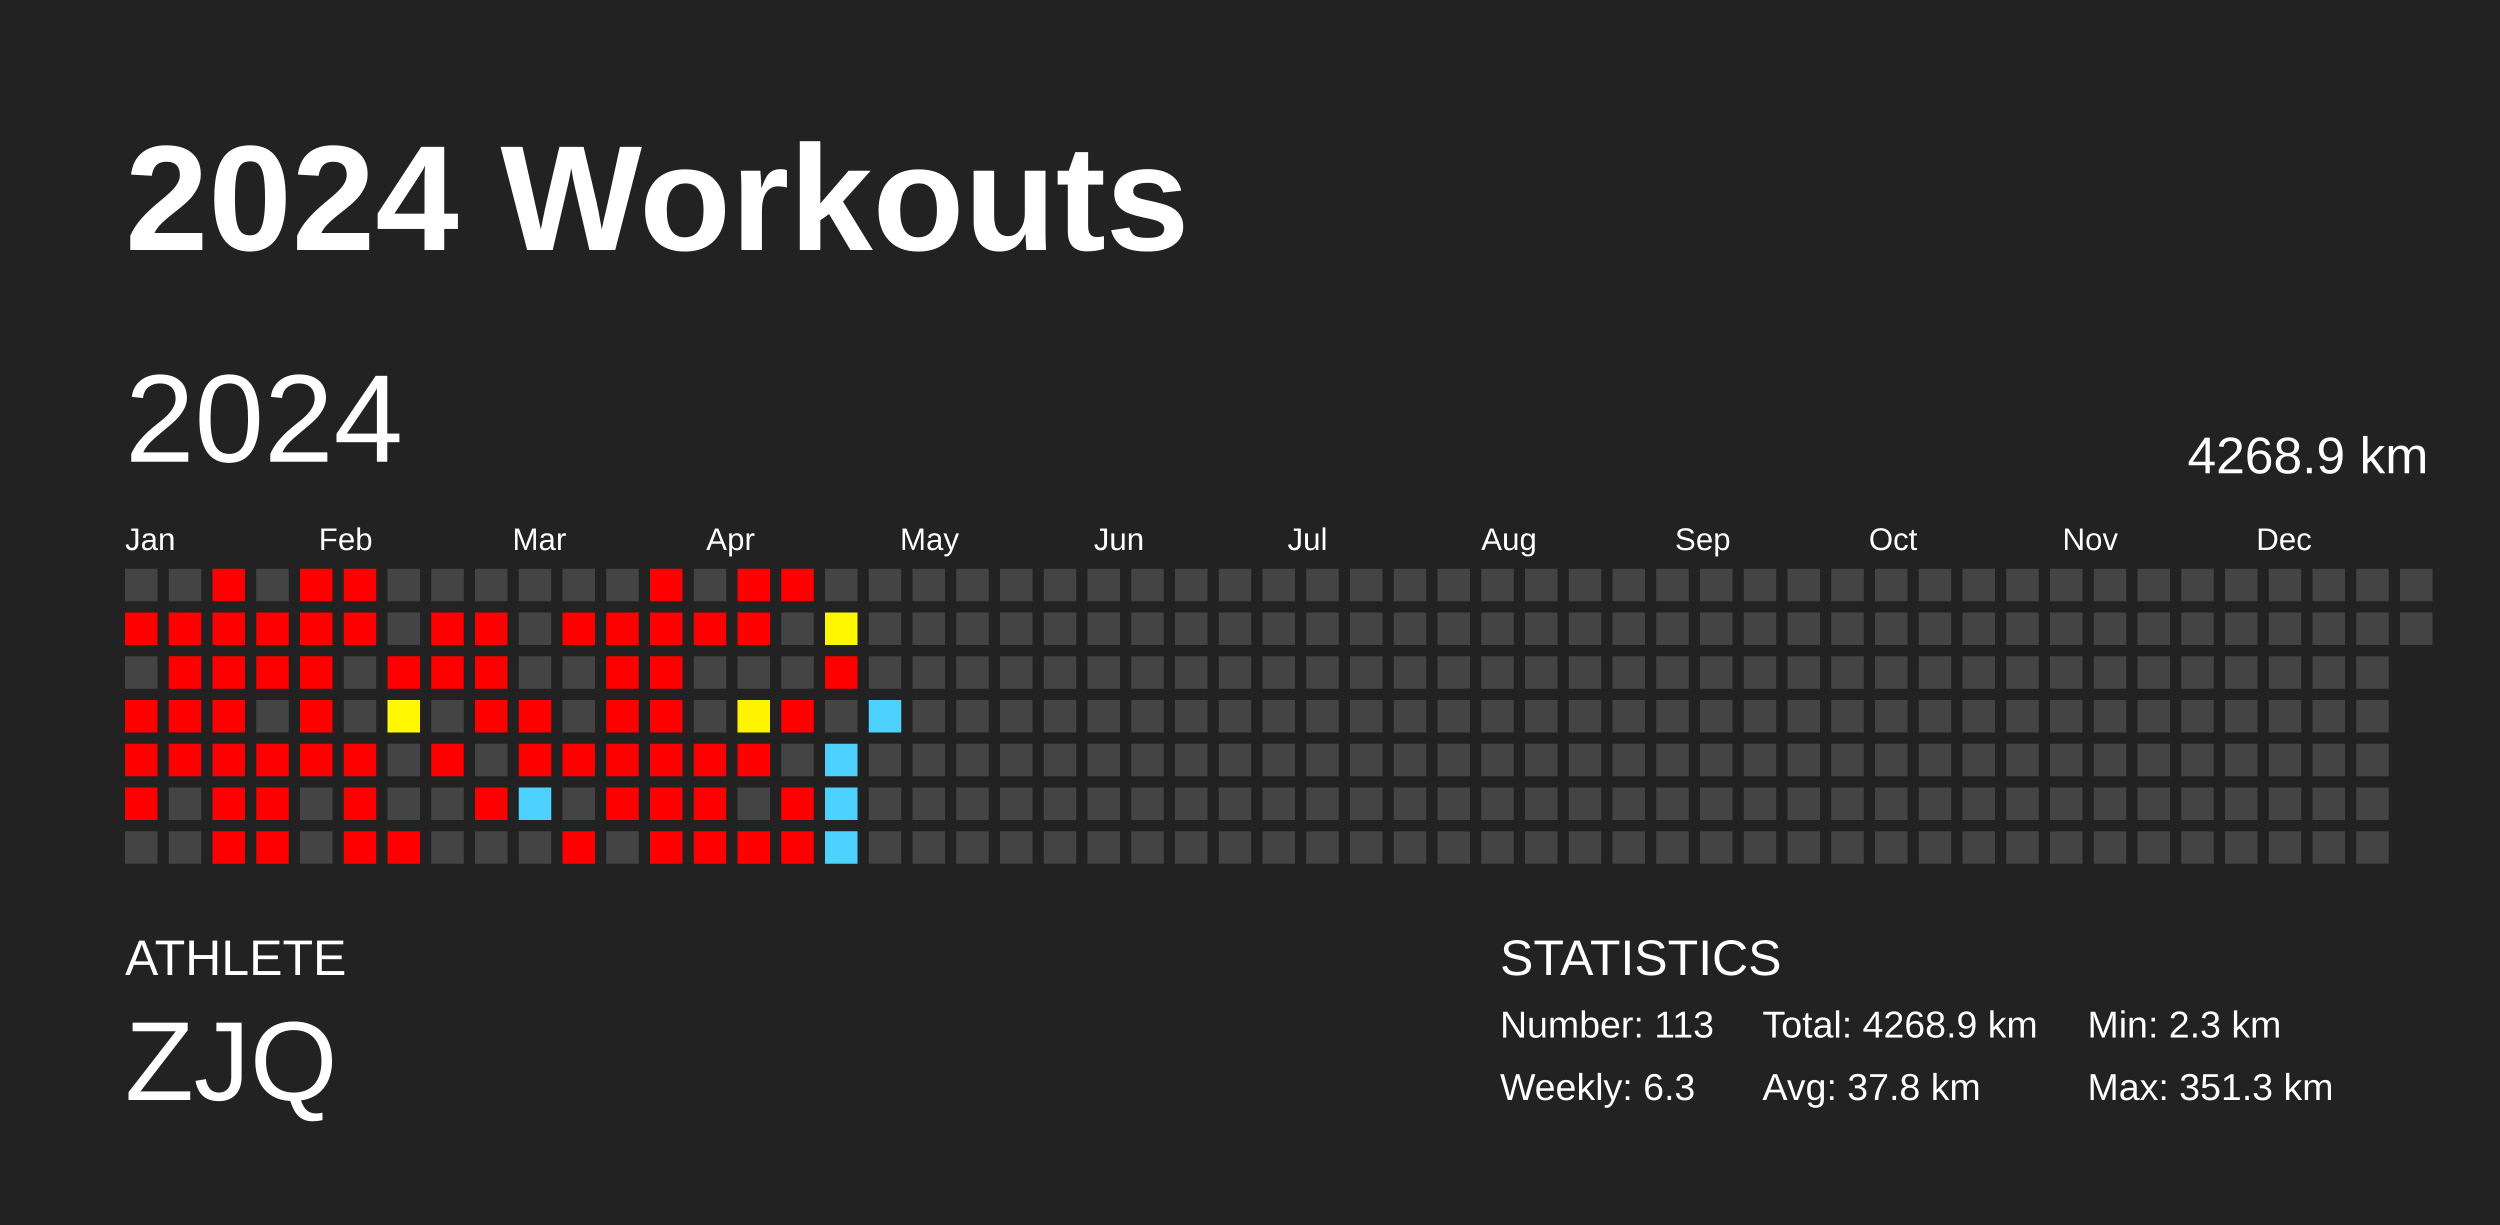
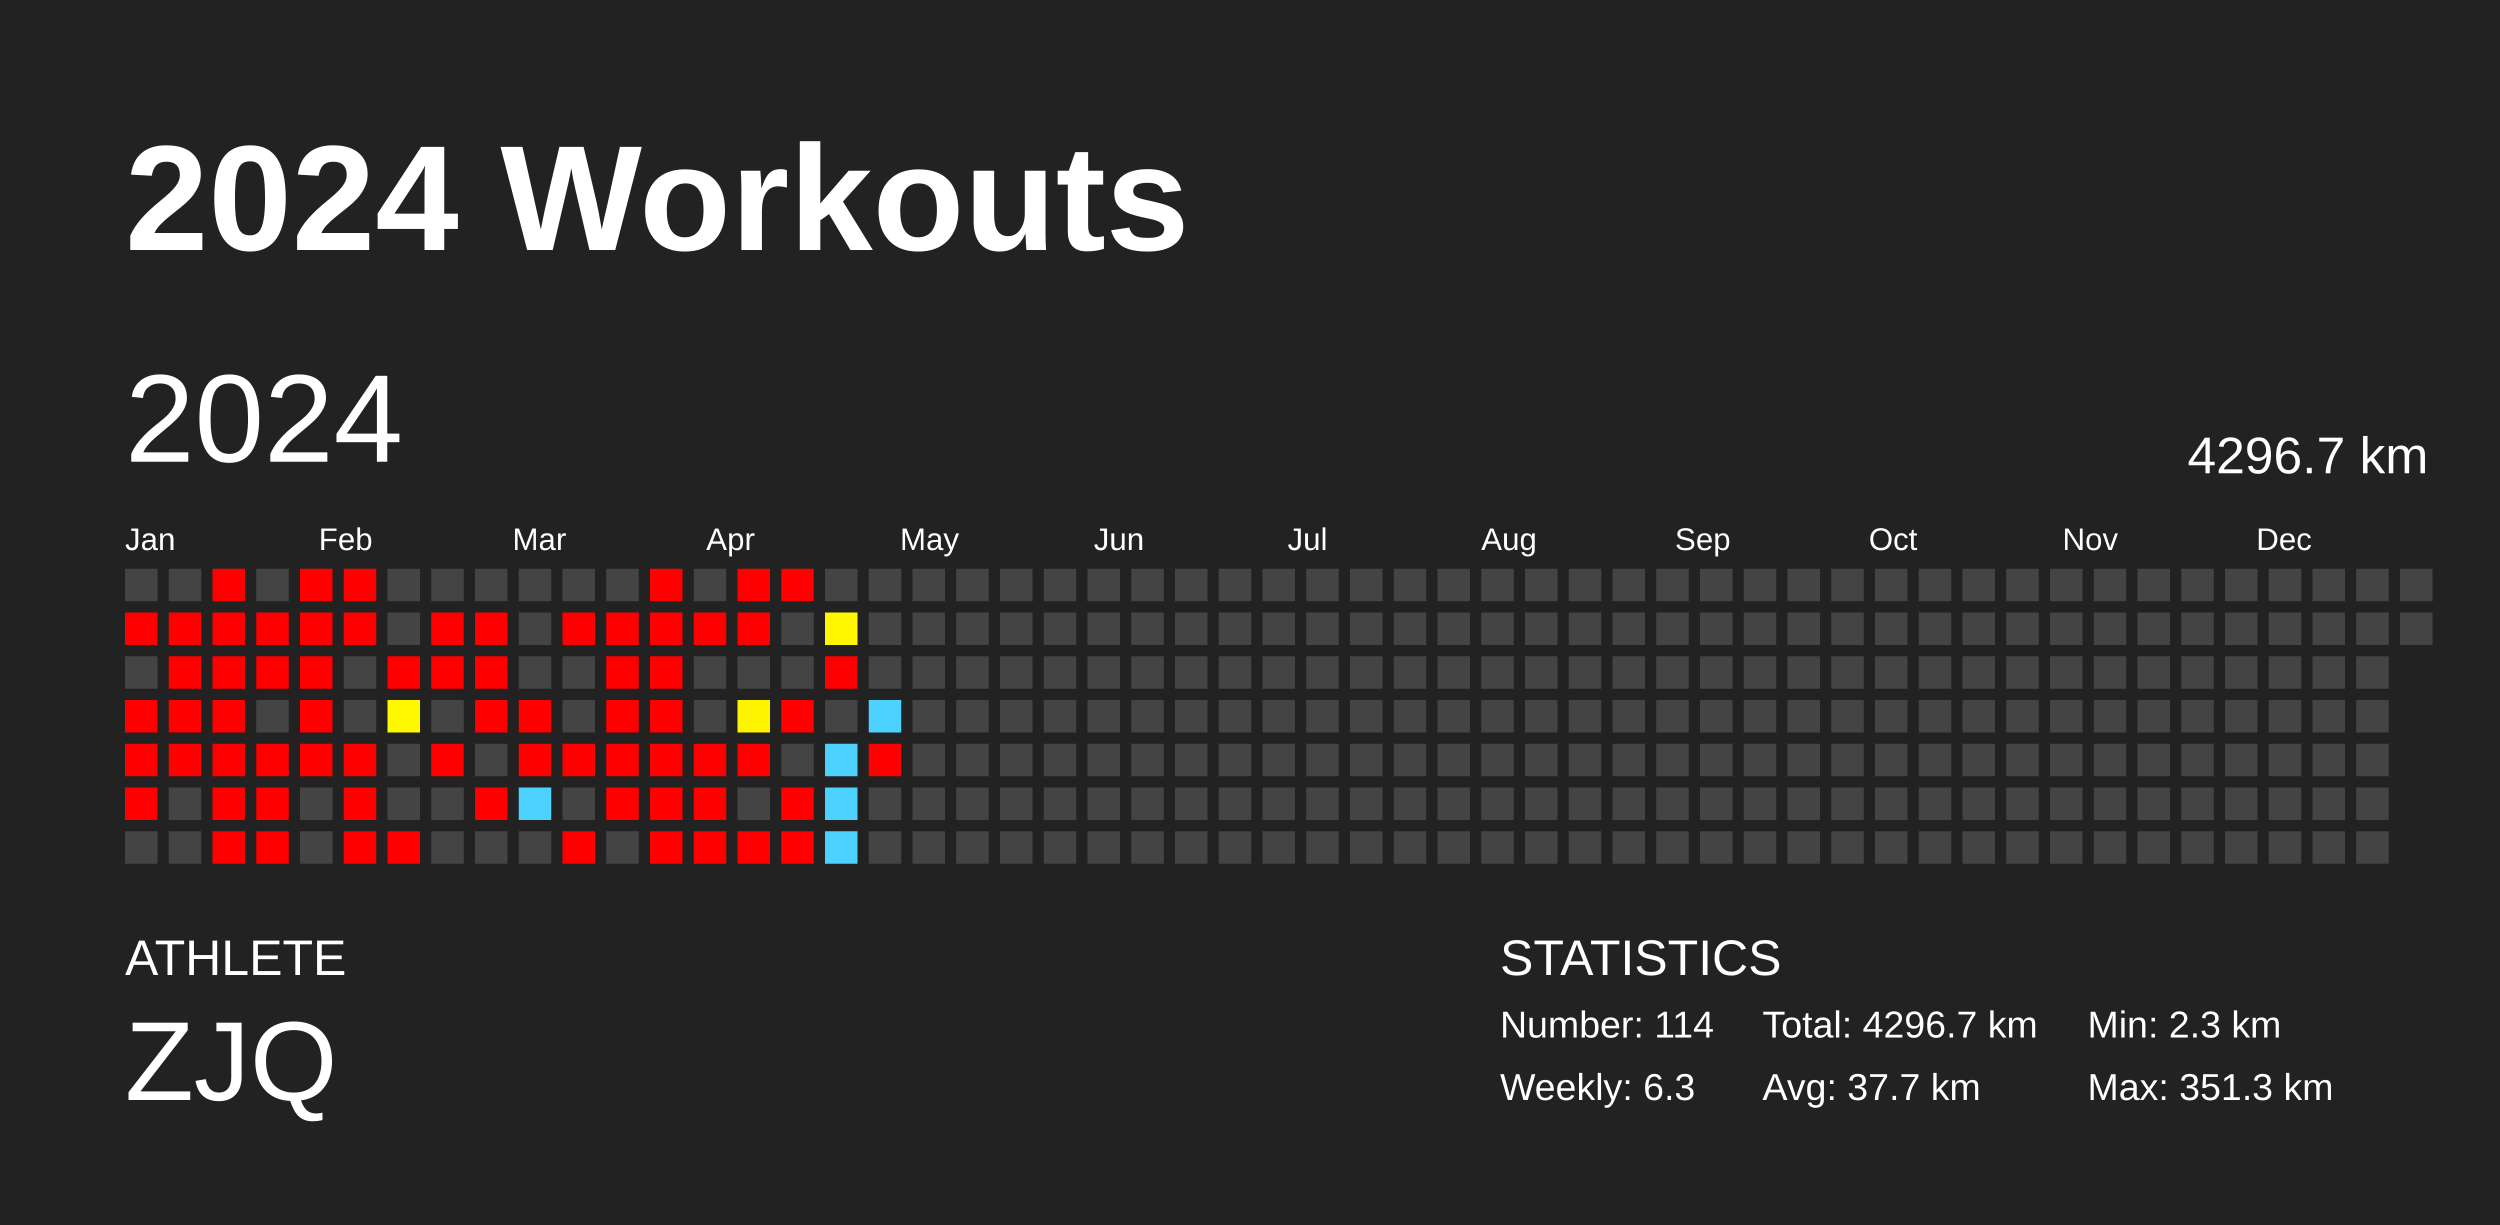
<svg xmlns="http://www.w3.org/2000/svg" baseProfile="full" height="98mm" version="1.1" viewBox="0,0,200,98" width="200mm">
  <defs />
  <rect fill="#222222" height="98" width="200" x="0" y="0" />
  <text fill="#FFFFFF" style="font-size:12px; font-family:Arial; font-weight:bold;" x="10" y="20">2024 Workouts</text>
  <text fill="#FFFFFF" style="font-size:4px; font-family:Arial" x="10" y="78">ATHLETE</text>
  <text fill="#FFFFFF" style="font-size:9px; font-family:Arial" x="10" y="88">ZJQ</text>
  <text fill="#FFFFFF" style="font-size:4px; font-family:Arial" x="120" y="78">STATISTICS</text>
-   <text fill="#FFFFFF" style="font-size:3px; font-family:Arial" x="120" y="83">Number: 113</text>
+   <text fill="#FFFFFF" style="font-size:3px; font-family:Arial" x="120" y="83">Number: 114</text>
  <text fill="#FFFFFF" style="font-size:3px; font-family:Arial" x="120" y="88">Weekly: 6.3</text>
-   <text fill="#FFFFFF" style="font-size:3px; font-family:Arial" x="141" y="83">Total: 4268.9 km</text>
-   <text fill="#FFFFFF" style="font-size:3px; font-family:Arial" x="141" y="88">Avg: 37.8 km</text>
+   <text fill="#FFFFFF" style="font-size:3px; font-family:Arial" x="141" y="83">Total: 4296.7 km</text>
+   <text fill="#FFFFFF" style="font-size:3px; font-family:Arial" x="141" y="88">Avg: 37.7 km</text>
  <text fill="#FFFFFF" style="font-size:3px; font-family:Arial" x="167" y="83">Min: 2.3 km</text>
  <text fill="#FFFFFF" style="font-size:3px; font-family:Arial" x="167" y="88">Max: 351.3 km</text>
  <text dominant-baseline="hanging" fill="#FFFFFF" style="font-size:10.0px; font-family:Arial;" x="10" y="30">2024</text>
-   <text dominant-baseline="hanging" fill="#FFFFFF" style="font-size:4.125px; font-family:Arial;" x="175" y="35">4268.9 km</text>
+   <text dominant-baseline="hanging" fill="#FFFFFF" style="font-size:4.125px; font-family:Arial;" x="175" y="35">4296.7 km</text>
  <text fill="#FFFFFF" style="font-size:2.5px; font-family:Arial" x="10.0" y="44">Jan</text>
  <text fill="#FFFFFF" style="font-size:2.5px; font-family:Arial" x="25.5" y="44">Feb</text>
  <text fill="#FFFFFF" style="font-size:2.5px; font-family:Arial" x="41.0" y="44">Mar</text>
  <text fill="#FFFFFF" style="font-size:2.5px; font-family:Arial" x="56.5" y="44">Apr</text>
  <text fill="#FFFFFF" style="font-size:2.5px; font-family:Arial" x="72.0" y="44">May</text>
  <text fill="#FFFFFF" style="font-size:2.5px; font-family:Arial" x="87.5" y="44">Jun</text>
  <text fill="#FFFFFF" style="font-size:2.5px; font-family:Arial" x="103.0" y="44">Jul</text>
  <text fill="#FFFFFF" style="font-size:2.5px; font-family:Arial" x="118.5" y="44">Aug</text>
  <text fill="#FFFFFF" style="font-size:2.5px; font-family:Arial" x="134.0" y="44">Sep</text>
  <text fill="#FFFFFF" style="font-size:2.5px; font-family:Arial" x="149.5" y="44">Oct</text>
  <text fill="#FFFFFF" style="font-size:2.5px; font-family:Arial" x="165.0" y="44">Nov</text>
  <text fill="#FFFFFF" style="font-size:2.5px; font-family:Arial" x="180.5" y="44">Dec</text>
  <rect fill="#444444" height="2.6" width="2.6" x="10.0" y="45.5" />
  <rect fill="red" height="2.6" width="2.6" x="10.0" y="49.0" />
  <rect fill="#444444" height="2.6" width="2.6" x="10.0" y="52.5" />
  <rect fill="red" height="2.6" width="2.6" x="10.0" y="56.0" />
  <rect fill="red" height="2.6" width="2.6" x="10.0" y="59.5" />
  <rect fill="red" height="2.6" width="2.6" x="10.0" y="63.0" />
  <rect fill="#444444" height="2.6" width="2.6" x="10.0" y="66.5" />
  <rect fill="#444444" height="2.6" width="2.6" x="13.5" y="45.5" />
  <rect fill="red" height="2.6" width="2.6" x="13.5" y="49.0" />
  <rect fill="red" height="2.6" width="2.6" x="13.5" y="52.5" />
  <rect fill="red" height="2.6" width="2.6" x="13.5" y="56.0" />
  <rect fill="red" height="2.6" width="2.6" x="13.5" y="59.5" />
  <rect fill="#444444" height="2.6" width="2.6" x="13.5" y="63.0" />
  <rect fill="#444444" height="2.6" width="2.6" x="13.5" y="66.5" />
  <rect fill="red" height="2.6" width="2.6" x="17.0" y="45.5" />
  <rect fill="red" height="2.6" width="2.6" x="17.0" y="49.0" />
  <rect fill="red" height="2.6" width="2.6" x="17.0" y="52.5" />
  <rect fill="red" height="2.6" width="2.6" x="17.0" y="56.0" />
  <rect fill="red" height="2.6" width="2.6" x="17.0" y="59.5" />
  <rect fill="red" height="2.6" width="2.6" x="17.0" y="63.0" />
  <rect fill="red" height="2.6" width="2.6" x="17.0" y="66.5" />
  <rect fill="#444444" height="2.6" width="2.6" x="20.5" y="45.5" />
  <rect fill="red" height="2.6" width="2.6" x="20.5" y="49.0" />
  <rect fill="red" height="2.6" width="2.6" x="20.5" y="52.5" />
  <rect fill="#444444" height="2.6" width="2.6" x="20.5" y="56.0" />
  <rect fill="red" height="2.6" width="2.6" x="20.5" y="59.5" />
  <rect fill="red" height="2.6" width="2.6" x="20.5" y="63.0" />
  <rect fill="red" height="2.6" width="2.6" x="20.5" y="66.5" />
  <rect fill="red" height="2.6" width="2.6" x="24.0" y="45.5" />
  <rect fill="red" height="2.6" width="2.6" x="24.0" y="49.0" />
  <rect fill="red" height="2.6" width="2.6" x="24.0" y="52.5" />
  <rect fill="red" height="2.6" width="2.6" x="24.0" y="56.0" />
  <rect fill="red" height="2.6" width="2.6" x="24.0" y="59.5" />
  <rect fill="#444444" height="2.6" width="2.6" x="24.0" y="63.0" />
  <rect fill="#444444" height="2.6" width="2.6" x="24.0" y="66.5" />
  <rect fill="red" height="2.6" width="2.6" x="27.5" y="45.5" />
  <rect fill="red" height="2.6" width="2.6" x="27.5" y="49.0" />
  <rect fill="#444444" height="2.6" width="2.6" x="27.5" y="52.5" />
  <rect fill="#444444" height="2.6" width="2.6" x="27.5" y="56.0" />
  <rect fill="red" height="2.6" width="2.6" x="27.5" y="59.5" />
  <rect fill="red" height="2.6" width="2.6" x="27.5" y="63.0" />
  <rect fill="red" height="2.6" width="2.6" x="27.5" y="66.5" />
  <rect fill="#444444" height="2.6" width="2.6" x="31.0" y="45.5" />
  <rect fill="#444444" height="2.6" width="2.6" x="31.0" y="49.0" />
  <rect fill="red" height="2.6" width="2.6" x="31.0" y="52.5" />
  <rect fill="#fff800" height="2.6" width="2.6" x="31.0" y="56.0" />
  <rect fill="#444444" height="2.6" width="2.6" x="31.0" y="59.5" />
  <rect fill="#444444" height="2.6" width="2.6" x="31.0" y="63.0" />
  <rect fill="red" height="2.6" width="2.6" x="31.0" y="66.5" />
  <rect fill="#444444" height="2.6" width="2.6" x="34.5" y="45.5" />
  <rect fill="red" height="2.6" width="2.6" x="34.5" y="49.0" />
  <rect fill="red" height="2.6" width="2.6" x="34.5" y="52.5" />
  <rect fill="#444444" height="2.6" width="2.6" x="34.5" y="56.0" />
  <rect fill="red" height="2.6" width="2.6" x="34.5" y="59.5" />
  <rect fill="#444444" height="2.6" width="2.6" x="34.5" y="63.0" />
  <rect fill="#444444" height="2.6" width="2.6" x="34.5" y="66.5" />
  <rect fill="#444444" height="2.6" width="2.6" x="38.0" y="45.5" />
  <rect fill="red" height="2.6" width="2.6" x="38.0" y="49.0" />
  <rect fill="red" height="2.6" width="2.6" x="38.0" y="52.5" />
  <rect fill="red" height="2.6" width="2.6" x="38.0" y="56.0" />
  <rect fill="#444444" height="2.6" width="2.6" x="38.0" y="59.5" />
  <rect fill="red" height="2.6" width="2.6" x="38.0" y="63.0" />
  <rect fill="#444444" height="2.6" width="2.6" x="38.0" y="66.5" />
  <rect fill="#444444" height="2.6" width="2.6" x="41.5" y="45.5" />
  <rect fill="#444444" height="2.6" width="2.6" x="41.5" y="49.0" />
  <rect fill="#444444" height="2.6" width="2.6" x="41.5" y="52.5" />
  <rect fill="red" height="2.6" width="2.6" x="41.5" y="56.0" />
  <rect fill="red" height="2.6" width="2.6" x="41.5" y="59.5" />
  <rect fill="#4dd2ff" height="2.6" width="2.6" x="41.5" y="63.0" />
  <rect fill="#444444" height="2.6" width="2.6" x="41.5" y="66.5" />
  <rect fill="#444444" height="2.6" width="2.6" x="45.0" y="45.5" />
  <rect fill="red" height="2.6" width="2.6" x="45.0" y="49.0" />
  <rect fill="#444444" height="2.6" width="2.6" x="45.0" y="52.5" />
  <rect fill="#444444" height="2.6" width="2.6" x="45.0" y="56.0" />
  <rect fill="red" height="2.6" width="2.6" x="45.0" y="59.5" />
  <rect fill="#444444" height="2.6" width="2.6" x="45.0" y="63.0" />
  <rect fill="red" height="2.6" width="2.6" x="45.0" y="66.5" />
  <rect fill="#444444" height="2.6" width="2.6" x="48.5" y="45.5" />
  <rect fill="red" height="2.6" width="2.6" x="48.5" y="49.0" />
  <rect fill="red" height="2.6" width="2.6" x="48.5" y="52.5" />
  <rect fill="red" height="2.6" width="2.6" x="48.5" y="56.0" />
  <rect fill="red" height="2.6" width="2.6" x="48.5" y="59.5" />
  <rect fill="red" height="2.6" width="2.6" x="48.5" y="63.0" />
  <rect fill="#444444" height="2.6" width="2.6" x="48.5" y="66.5" />
  <rect fill="red" height="2.6" width="2.6" x="52.0" y="45.5" />
  <rect fill="red" height="2.6" width="2.6" x="52.0" y="49.0" />
  <rect fill="red" height="2.6" width="2.6" x="52.0" y="52.5" />
  <rect fill="red" height="2.6" width="2.6" x="52.0" y="56.0" />
  <rect fill="red" height="2.6" width="2.6" x="52.0" y="59.5" />
  <rect fill="red" height="2.6" width="2.6" x="52.0" y="63.0" />
  <rect fill="red" height="2.6" width="2.6" x="52.0" y="66.5" />
  <rect fill="#444444" height="2.6" width="2.6" x="55.5" y="45.5" />
  <rect fill="red" height="2.6" width="2.6" x="55.5" y="49.0" />
  <rect fill="#444444" height="2.6" width="2.6" x="55.5" y="52.5" />
  <rect fill="#444444" height="2.6" width="2.6" x="55.5" y="56.0" />
  <rect fill="red" height="2.6" width="2.6" x="55.5" y="59.5" />
  <rect fill="red" height="2.6" width="2.6" x="55.5" y="63.0" />
  <rect fill="red" height="2.6" width="2.6" x="55.5" y="66.5" />
  <rect fill="red" height="2.6" width="2.6" x="59.0" y="45.5" />
  <rect fill="red" height="2.6" width="2.6" x="59.0" y="49.0" />
  <rect fill="#444444" height="2.6" width="2.6" x="59.0" y="52.5" />
  <rect fill="#fff400" height="2.6" width="2.6" x="59.0" y="56.0" />
  <rect fill="red" height="2.6" width="2.6" x="59.0" y="59.5" />
  <rect fill="#444444" height="2.6" width="2.6" x="59.0" y="63.0" />
  <rect fill="red" height="2.6" width="2.6" x="59.0" y="66.5" />
  <rect fill="red" height="2.6" width="2.6" x="62.5" y="45.5" />
  <rect fill="#444444" height="2.6" width="2.6" x="62.5" y="49.0" />
  <rect fill="#444444" height="2.6" width="2.6" x="62.5" y="52.5" />
  <rect fill="red" height="2.6" width="2.6" x="62.5" y="56.0" />
  <rect fill="#444444" height="2.6" width="2.6" x="62.5" y="59.5" />
  <rect fill="red" height="2.6" width="2.6" x="62.5" y="63.0" />
  <rect fill="red" height="2.6" width="2.6" x="62.5" y="66.5" />
  <rect fill="#444444" height="2.6" width="2.6" x="66.0" y="45.5" />
  <rect fill="#fff700" height="2.6" width="2.6" x="66.0" y="49.0" />
  <rect fill="red" height="2.6" width="2.6" x="66.0" y="52.5" />
  <rect fill="#444444" height="2.6" width="2.6" x="66.0" y="56.0" />
  <rect fill="#4dd2ff" height="2.6" width="2.6" x="66.0" y="59.5" />
  <rect fill="#4dd2ff" height="2.6" width="2.6" x="66.0" y="63.0" />
  <rect fill="#4dd2ff" height="2.6" width="2.6" x="66.0" y="66.5" />
  <rect fill="#444444" height="2.6" width="2.6" x="69.5" y="45.5" />
  <rect fill="#444444" height="2.6" width="2.6" x="69.5" y="49.0" />
  <rect fill="#444444" height="2.6" width="2.6" x="69.5" y="52.5" />
  <rect fill="#4dd2ff" height="2.6" width="2.6" x="69.5" y="56.0" />
-   <rect fill="#444444" height="2.6" width="2.6" x="69.5" y="59.5" />
+   <rect fill="red" height="2.6" width="2.6" x="69.5" y="59.5" />
  <rect fill="#444444" height="2.6" width="2.6" x="69.5" y="63.0" />
  <rect fill="#444444" height="2.6" width="2.6" x="69.5" y="66.5" />
  <rect fill="#444444" height="2.6" width="2.6" x="73.0" y="45.5" />
  <rect fill="#444444" height="2.6" width="2.6" x="73.0" y="49.0" />
  <rect fill="#444444" height="2.6" width="2.6" x="73.0" y="52.5" />
  <rect fill="#444444" height="2.6" width="2.6" x="73.0" y="56.0" />
  <rect fill="#444444" height="2.6" width="2.6" x="73.0" y="59.5" />
  <rect fill="#444444" height="2.6" width="2.6" x="73.0" y="63.0" />
  <rect fill="#444444" height="2.6" width="2.6" x="73.0" y="66.5" />
  <rect fill="#444444" height="2.6" width="2.6" x="76.5" y="45.5" />
  <rect fill="#444444" height="2.6" width="2.6" x="76.5" y="49.0" />
  <rect fill="#444444" height="2.6" width="2.6" x="76.5" y="52.5" />
  <rect fill="#444444" height="2.6" width="2.6" x="76.5" y="56.0" />
  <rect fill="#444444" height="2.6" width="2.6" x="76.5" y="59.5" />
  <rect fill="#444444" height="2.6" width="2.6" x="76.5" y="63.0" />
  <rect fill="#444444" height="2.6" width="2.6" x="76.5" y="66.5" />
  <rect fill="#444444" height="2.6" width="2.6" x="80.0" y="45.5" />
  <rect fill="#444444" height="2.6" width="2.6" x="80.0" y="49.0" />
  <rect fill="#444444" height="2.6" width="2.6" x="80.0" y="52.5" />
  <rect fill="#444444" height="2.6" width="2.6" x="80.0" y="56.0" />
  <rect fill="#444444" height="2.6" width="2.6" x="80.0" y="59.5" />
  <rect fill="#444444" height="2.6" width="2.6" x="80.0" y="63.0" />
  <rect fill="#444444" height="2.6" width="2.6" x="80.0" y="66.5" />
  <rect fill="#444444" height="2.6" width="2.6" x="83.5" y="45.5" />
  <rect fill="#444444" height="2.6" width="2.6" x="83.5" y="49.0" />
  <rect fill="#444444" height="2.6" width="2.6" x="83.5" y="52.5" />
  <rect fill="#444444" height="2.6" width="2.6" x="83.5" y="56.0" />
  <rect fill="#444444" height="2.6" width="2.6" x="83.5" y="59.5" />
  <rect fill="#444444" height="2.6" width="2.6" x="83.5" y="63.0" />
  <rect fill="#444444" height="2.6" width="2.6" x="83.5" y="66.5" />
  <rect fill="#444444" height="2.6" width="2.6" x="87.0" y="45.5" />
  <rect fill="#444444" height="2.6" width="2.6" x="87.0" y="49.0" />
  <rect fill="#444444" height="2.6" width="2.6" x="87.0" y="52.5" />
  <rect fill="#444444" height="2.6" width="2.6" x="87.0" y="56.0" />
  <rect fill="#444444" height="2.6" width="2.6" x="87.0" y="59.5" />
  <rect fill="#444444" height="2.6" width="2.6" x="87.0" y="63.0" />
  <rect fill="#444444" height="2.6" width="2.6" x="87.0" y="66.5" />
  <rect fill="#444444" height="2.6" width="2.6" x="90.5" y="45.5" />
  <rect fill="#444444" height="2.6" width="2.6" x="90.5" y="49.0" />
  <rect fill="#444444" height="2.6" width="2.6" x="90.5" y="52.5" />
  <rect fill="#444444" height="2.6" width="2.6" x="90.5" y="56.0" />
  <rect fill="#444444" height="2.6" width="2.6" x="90.5" y="59.5" />
  <rect fill="#444444" height="2.6" width="2.6" x="90.5" y="63.0" />
  <rect fill="#444444" height="2.6" width="2.6" x="90.5" y="66.5" />
  <rect fill="#444444" height="2.6" width="2.6" x="94.0" y="45.5" />
  <rect fill="#444444" height="2.6" width="2.6" x="94.0" y="49.0" />
  <rect fill="#444444" height="2.6" width="2.6" x="94.0" y="52.5" />
  <rect fill="#444444" height="2.6" width="2.6" x="94.0" y="56.0" />
  <rect fill="#444444" height="2.6" width="2.6" x="94.0" y="59.5" />
  <rect fill="#444444" height="2.6" width="2.6" x="94.0" y="63.0" />
  <rect fill="#444444" height="2.6" width="2.6" x="94.0" y="66.5" />
  <rect fill="#444444" height="2.6" width="2.6" x="97.5" y="45.5" />
  <rect fill="#444444" height="2.6" width="2.6" x="97.5" y="49.0" />
  <rect fill="#444444" height="2.6" width="2.6" x="97.5" y="52.5" />
  <rect fill="#444444" height="2.6" width="2.6" x="97.5" y="56.0" />
  <rect fill="#444444" height="2.6" width="2.6" x="97.5" y="59.5" />
  <rect fill="#444444" height="2.6" width="2.6" x="97.5" y="63.0" />
  <rect fill="#444444" height="2.6" width="2.6" x="97.5" y="66.5" />
  <rect fill="#444444" height="2.6" width="2.6" x="101.0" y="45.5" />
  <rect fill="#444444" height="2.6" width="2.6" x="101.0" y="49.0" />
  <rect fill="#444444" height="2.6" width="2.6" x="101.0" y="52.5" />
  <rect fill="#444444" height="2.6" width="2.6" x="101.0" y="56.0" />
  <rect fill="#444444" height="2.6" width="2.6" x="101.0" y="59.5" />
  <rect fill="#444444" height="2.6" width="2.6" x="101.0" y="63.0" />
  <rect fill="#444444" height="2.6" width="2.6" x="101.0" y="66.5" />
  <rect fill="#444444" height="2.6" width="2.6" x="104.5" y="45.5" />
  <rect fill="#444444" height="2.6" width="2.6" x="104.5" y="49.0" />
  <rect fill="#444444" height="2.6" width="2.6" x="104.5" y="52.5" />
  <rect fill="#444444" height="2.6" width="2.6" x="104.5" y="56.0" />
  <rect fill="#444444" height="2.6" width="2.6" x="104.5" y="59.5" />
  <rect fill="#444444" height="2.6" width="2.6" x="104.5" y="63.0" />
  <rect fill="#444444" height="2.6" width="2.6" x="104.5" y="66.5" />
  <rect fill="#444444" height="2.6" width="2.6" x="108.0" y="45.5" />
  <rect fill="#444444" height="2.6" width="2.6" x="108.0" y="49.0" />
  <rect fill="#444444" height="2.6" width="2.6" x="108.0" y="52.5" />
  <rect fill="#444444" height="2.6" width="2.6" x="108.0" y="56.0" />
  <rect fill="#444444" height="2.6" width="2.6" x="108.0" y="59.5" />
  <rect fill="#444444" height="2.6" width="2.6" x="108.0" y="63.0" />
  <rect fill="#444444" height="2.6" width="2.6" x="108.0" y="66.5" />
  <rect fill="#444444" height="2.6" width="2.6" x="111.5" y="45.5" />
  <rect fill="#444444" height="2.6" width="2.6" x="111.5" y="49.0" />
  <rect fill="#444444" height="2.6" width="2.6" x="111.5" y="52.5" />
  <rect fill="#444444" height="2.6" width="2.6" x="111.5" y="56.0" />
  <rect fill="#444444" height="2.6" width="2.6" x="111.5" y="59.5" />
  <rect fill="#444444" height="2.6" width="2.6" x="111.5" y="63.0" />
  <rect fill="#444444" height="2.6" width="2.6" x="111.5" y="66.5" />
  <rect fill="#444444" height="2.6" width="2.6" x="115.0" y="45.5" />
  <rect fill="#444444" height="2.6" width="2.6" x="115.0" y="49.0" />
  <rect fill="#444444" height="2.6" width="2.6" x="115.0" y="52.5" />
  <rect fill="#444444" height="2.6" width="2.6" x="115.0" y="56.0" />
  <rect fill="#444444" height="2.6" width="2.6" x="115.0" y="59.5" />
  <rect fill="#444444" height="2.6" width="2.6" x="115.0" y="63.0" />
  <rect fill="#444444" height="2.6" width="2.6" x="115.0" y="66.5" />
  <rect fill="#444444" height="2.6" width="2.6" x="118.5" y="45.5" />
  <rect fill="#444444" height="2.6" width="2.6" x="118.5" y="49.0" />
  <rect fill="#444444" height="2.6" width="2.6" x="118.5" y="52.5" />
  <rect fill="#444444" height="2.6" width="2.6" x="118.5" y="56.0" />
  <rect fill="#444444" height="2.6" width="2.6" x="118.5" y="59.5" />
  <rect fill="#444444" height="2.6" width="2.6" x="118.5" y="63.0" />
  <rect fill="#444444" height="2.6" width="2.6" x="118.5" y="66.5" />
  <rect fill="#444444" height="2.6" width="2.6" x="122.0" y="45.5" />
  <rect fill="#444444" height="2.6" width="2.6" x="122.0" y="49.0" />
  <rect fill="#444444" height="2.6" width="2.6" x="122.0" y="52.5" />
  <rect fill="#444444" height="2.6" width="2.6" x="122.0" y="56.0" />
  <rect fill="#444444" height="2.6" width="2.6" x="122.0" y="59.5" />
  <rect fill="#444444" height="2.6" width="2.6" x="122.0" y="63.0" />
  <rect fill="#444444" height="2.6" width="2.6" x="122.0" y="66.5" />
  <rect fill="#444444" height="2.6" width="2.6" x="125.5" y="45.5" />
  <rect fill="#444444" height="2.6" width="2.6" x="125.5" y="49.0" />
  <rect fill="#444444" height="2.6" width="2.6" x="125.5" y="52.5" />
  <rect fill="#444444" height="2.6" width="2.6" x="125.5" y="56.0" />
  <rect fill="#444444" height="2.6" width="2.6" x="125.5" y="59.5" />
  <rect fill="#444444" height="2.6" width="2.6" x="125.5" y="63.0" />
  <rect fill="#444444" height="2.6" width="2.6" x="125.5" y="66.5" />
  <rect fill="#444444" height="2.6" width="2.6" x="129.0" y="45.5" />
  <rect fill="#444444" height="2.6" width="2.6" x="129.0" y="49.0" />
  <rect fill="#444444" height="2.6" width="2.6" x="129.0" y="52.5" />
  <rect fill="#444444" height="2.6" width="2.6" x="129.0" y="56.0" />
  <rect fill="#444444" height="2.6" width="2.6" x="129.0" y="59.5" />
  <rect fill="#444444" height="2.6" width="2.6" x="129.0" y="63.0" />
  <rect fill="#444444" height="2.6" width="2.6" x="129.0" y="66.5" />
  <rect fill="#444444" height="2.6" width="2.6" x="132.5" y="45.5" />
  <rect fill="#444444" height="2.6" width="2.6" x="132.5" y="49.0" />
  <rect fill="#444444" height="2.6" width="2.6" x="132.5" y="52.5" />
  <rect fill="#444444" height="2.6" width="2.6" x="132.5" y="56.0" />
  <rect fill="#444444" height="2.6" width="2.6" x="132.5" y="59.5" />
  <rect fill="#444444" height="2.6" width="2.6" x="132.5" y="63.0" />
  <rect fill="#444444" height="2.6" width="2.6" x="132.5" y="66.5" />
  <rect fill="#444444" height="2.6" width="2.6" x="136.0" y="45.5" />
  <rect fill="#444444" height="2.6" width="2.6" x="136.0" y="49.0" />
  <rect fill="#444444" height="2.6" width="2.6" x="136.0" y="52.5" />
  <rect fill="#444444" height="2.6" width="2.6" x="136.0" y="56.0" />
  <rect fill="#444444" height="2.6" width="2.6" x="136.0" y="59.5" />
  <rect fill="#444444" height="2.6" width="2.6" x="136.0" y="63.0" />
  <rect fill="#444444" height="2.6" width="2.6" x="136.0" y="66.5" />
  <rect fill="#444444" height="2.6" width="2.6" x="139.5" y="45.5" />
  <rect fill="#444444" height="2.6" width="2.6" x="139.5" y="49.0" />
  <rect fill="#444444" height="2.6" width="2.6" x="139.5" y="52.5" />
  <rect fill="#444444" height="2.6" width="2.6" x="139.5" y="56.0" />
  <rect fill="#444444" height="2.6" width="2.6" x="139.5" y="59.5" />
  <rect fill="#444444" height="2.6" width="2.6" x="139.5" y="63.0" />
  <rect fill="#444444" height="2.6" width="2.6" x="139.5" y="66.5" />
  <rect fill="#444444" height="2.6" width="2.6" x="143.0" y="45.5" />
  <rect fill="#444444" height="2.6" width="2.6" x="143.0" y="49.0" />
  <rect fill="#444444" height="2.6" width="2.6" x="143.0" y="52.5" />
  <rect fill="#444444" height="2.6" width="2.6" x="143.0" y="56.0" />
  <rect fill="#444444" height="2.6" width="2.6" x="143.0" y="59.5" />
  <rect fill="#444444" height="2.6" width="2.6" x="143.0" y="63.0" />
  <rect fill="#444444" height="2.6" width="2.6" x="143.0" y="66.5" />
  <rect fill="#444444" height="2.6" width="2.6" x="146.5" y="45.5" />
  <rect fill="#444444" height="2.6" width="2.6" x="146.5" y="49.0" />
  <rect fill="#444444" height="2.6" width="2.6" x="146.5" y="52.5" />
  <rect fill="#444444" height="2.6" width="2.6" x="146.5" y="56.0" />
  <rect fill="#444444" height="2.6" width="2.6" x="146.5" y="59.5" />
  <rect fill="#444444" height="2.6" width="2.6" x="146.5" y="63.0" />
  <rect fill="#444444" height="2.6" width="2.6" x="146.5" y="66.5" />
  <rect fill="#444444" height="2.6" width="2.6" x="150.0" y="45.5" />
  <rect fill="#444444" height="2.6" width="2.6" x="150.0" y="49.0" />
  <rect fill="#444444" height="2.6" width="2.6" x="150.0" y="52.5" />
  <rect fill="#444444" height="2.6" width="2.6" x="150.0" y="56.0" />
  <rect fill="#444444" height="2.6" width="2.6" x="150.0" y="59.5" />
  <rect fill="#444444" height="2.6" width="2.6" x="150.0" y="63.0" />
  <rect fill="#444444" height="2.6" width="2.6" x="150.0" y="66.5" />
  <rect fill="#444444" height="2.6" width="2.6" x="153.5" y="45.5" />
  <rect fill="#444444" height="2.6" width="2.6" x="153.5" y="49.0" />
  <rect fill="#444444" height="2.6" width="2.6" x="153.5" y="52.5" />
  <rect fill="#444444" height="2.6" width="2.6" x="153.5" y="56.0" />
  <rect fill="#444444" height="2.6" width="2.6" x="153.5" y="59.5" />
  <rect fill="#444444" height="2.6" width="2.6" x="153.5" y="63.0" />
  <rect fill="#444444" height="2.6" width="2.6" x="153.5" y="66.5" />
  <rect fill="#444444" height="2.6" width="2.6" x="157.0" y="45.5" />
  <rect fill="#444444" height="2.6" width="2.6" x="157.0" y="49.0" />
  <rect fill="#444444" height="2.6" width="2.6" x="157.0" y="52.5" />
  <rect fill="#444444" height="2.6" width="2.6" x="157.0" y="56.0" />
  <rect fill="#444444" height="2.6" width="2.6" x="157.0" y="59.5" />
  <rect fill="#444444" height="2.6" width="2.6" x="157.0" y="63.0" />
  <rect fill="#444444" height="2.6" width="2.6" x="157.0" y="66.5" />
  <rect fill="#444444" height="2.6" width="2.6" x="160.5" y="45.5" />
  <rect fill="#444444" height="2.6" width="2.6" x="160.5" y="49.0" />
  <rect fill="#444444" height="2.6" width="2.6" x="160.5" y="52.5" />
  <rect fill="#444444" height="2.6" width="2.6" x="160.5" y="56.0" />
  <rect fill="#444444" height="2.6" width="2.6" x="160.5" y="59.5" />
  <rect fill="#444444" height="2.6" width="2.6" x="160.5" y="63.0" />
  <rect fill="#444444" height="2.6" width="2.6" x="160.5" y="66.5" />
  <rect fill="#444444" height="2.6" width="2.6" x="164.0" y="45.5" />
  <rect fill="#444444" height="2.6" width="2.6" x="164.0" y="49.0" />
  <rect fill="#444444" height="2.6" width="2.6" x="164.0" y="52.5" />
  <rect fill="#444444" height="2.6" width="2.6" x="164.0" y="56.0" />
  <rect fill="#444444" height="2.6" width="2.6" x="164.0" y="59.5" />
  <rect fill="#444444" height="2.6" width="2.6" x="164.0" y="63.0" />
  <rect fill="#444444" height="2.6" width="2.6" x="164.0" y="66.5" />
  <rect fill="#444444" height="2.6" width="2.6" x="167.5" y="45.5" />
  <rect fill="#444444" height="2.6" width="2.6" x="167.5" y="49.0" />
  <rect fill="#444444" height="2.6" width="2.6" x="167.5" y="52.5" />
  <rect fill="#444444" height="2.6" width="2.6" x="167.5" y="56.0" />
  <rect fill="#444444" height="2.6" width="2.6" x="167.5" y="59.5" />
  <rect fill="#444444" height="2.6" width="2.6" x="167.5" y="63.0" />
  <rect fill="#444444" height="2.6" width="2.6" x="167.5" y="66.5" />
  <rect fill="#444444" height="2.6" width="2.6" x="171.0" y="45.5" />
  <rect fill="#444444" height="2.6" width="2.6" x="171.0" y="49.0" />
  <rect fill="#444444" height="2.6" width="2.6" x="171.0" y="52.5" />
  <rect fill="#444444" height="2.6" width="2.6" x="171.0" y="56.0" />
  <rect fill="#444444" height="2.6" width="2.6" x="171.0" y="59.5" />
  <rect fill="#444444" height="2.6" width="2.6" x="171.0" y="63.0" />
  <rect fill="#444444" height="2.6" width="2.6" x="171.0" y="66.5" />
  <rect fill="#444444" height="2.6" width="2.6" x="174.5" y="45.5" />
  <rect fill="#444444" height="2.6" width="2.6" x="174.5" y="49.0" />
  <rect fill="#444444" height="2.6" width="2.6" x="174.5" y="52.5" />
  <rect fill="#444444" height="2.6" width="2.6" x="174.5" y="56.0" />
  <rect fill="#444444" height="2.6" width="2.6" x="174.5" y="59.5" />
  <rect fill="#444444" height="2.6" width="2.6" x="174.5" y="63.0" />
  <rect fill="#444444" height="2.6" width="2.6" x="174.5" y="66.5" />
  <rect fill="#444444" height="2.6" width="2.6" x="178.0" y="45.5" />
  <rect fill="#444444" height="2.6" width="2.6" x="178.0" y="49.0" />
  <rect fill="#444444" height="2.6" width="2.6" x="178.0" y="52.5" />
  <rect fill="#444444" height="2.6" width="2.6" x="178.0" y="56.0" />
  <rect fill="#444444" height="2.6" width="2.6" x="178.0" y="59.5" />
  <rect fill="#444444" height="2.6" width="2.6" x="178.0" y="63.0" />
  <rect fill="#444444" height="2.6" width="2.6" x="178.0" y="66.5" />
  <rect fill="#444444" height="2.6" width="2.6" x="181.5" y="45.5" />
  <rect fill="#444444" height="2.6" width="2.6" x="181.5" y="49.0" />
  <rect fill="#444444" height="2.6" width="2.6" x="181.5" y="52.5" />
  <rect fill="#444444" height="2.6" width="2.6" x="181.5" y="56.0" />
  <rect fill="#444444" height="2.6" width="2.6" x="181.5" y="59.5" />
  <rect fill="#444444" height="2.6" width="2.6" x="181.5" y="63.0" />
  <rect fill="#444444" height="2.6" width="2.6" x="181.5" y="66.5" />
  <rect fill="#444444" height="2.6" width="2.6" x="185.0" y="45.5" />
  <rect fill="#444444" height="2.6" width="2.6" x="185.0" y="49.0" />
  <rect fill="#444444" height="2.6" width="2.6" x="185.0" y="52.5" />
  <rect fill="#444444" height="2.6" width="2.6" x="185.0" y="56.0" />
  <rect fill="#444444" height="2.6" width="2.6" x="185.0" y="59.5" />
  <rect fill="#444444" height="2.6" width="2.6" x="185.0" y="63.0" />
  <rect fill="#444444" height="2.6" width="2.6" x="185.0" y="66.5" />
  <rect fill="#444444" height="2.6" width="2.6" x="188.5" y="45.5" />
  <rect fill="#444444" height="2.6" width="2.6" x="188.5" y="49.0" />
  <rect fill="#444444" height="2.6" width="2.6" x="188.5" y="52.5" />
  <rect fill="#444444" height="2.6" width="2.6" x="188.5" y="56.0" />
  <rect fill="#444444" height="2.6" width="2.6" x="188.5" y="59.5" />
  <rect fill="#444444" height="2.6" width="2.6" x="188.5" y="63.0" />
  <rect fill="#444444" height="2.6" width="2.6" x="188.5" y="66.5" />
  <rect fill="#444444" height="2.6" width="2.6" x="192.0" y="45.5" />
  <rect fill="#444444" height="2.6" width="2.6" x="192.0" y="49.0" />
</svg>
